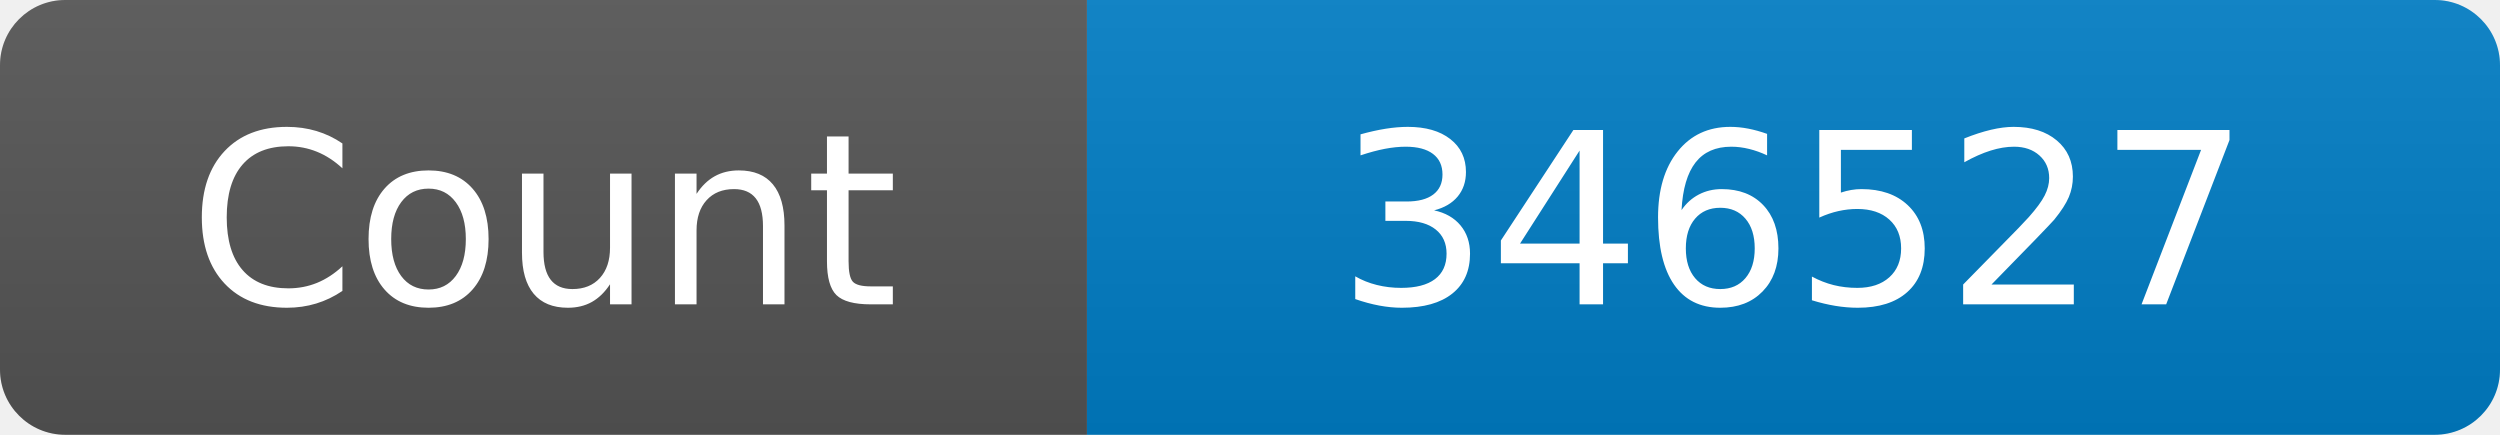
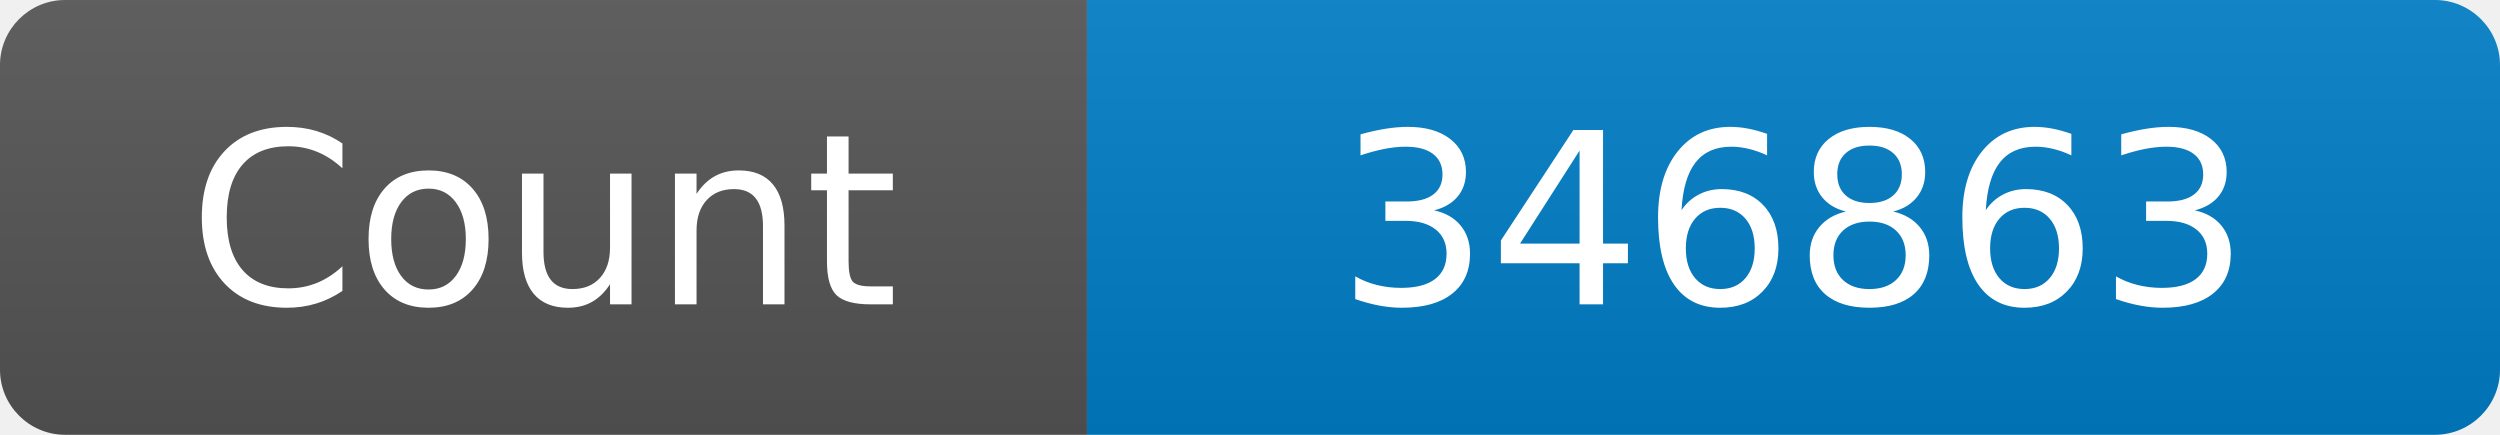
<svg xmlns="http://www.w3.org/2000/svg" width="115" height="20" role="img" aria-label="Maintained?: yes">
  <linearGradient id="s" x2="0" y2="100%">
    <stop offset="0" stop-color="#bbb" stop-opacity=".1" />
    <stop offset="1" stop-opacity=".1" />
  </linearGradient>
  <clipPath id="r">
    <rect width="115" height="20" rx="3" fill="#fff" />
  </clipPath>
  <g clip-path="url(#r)">
    <rect width="50" height="20" fill="#555" />
    <rect x="50" width="160" height="20" fill="#007ec6" />
    <rect width="115" height="20" fill="url(#s)" />
  </g>
  <g fill="#fff" text-anchor="middle" font-family="Verdana,Geneva,DejaVu Sans,sans-serif" font-size="110">
    <text x="250" y="140" transform="scale(.1)" fill="#fff">Count</text>
-     <text x="825" y="140" transform="scale(.1)" fill="#fff">346527</text>
+     <text x="825" y="140" transform="scale(.1)" fill="#fff">346863</text>
  </g>
</svg>
